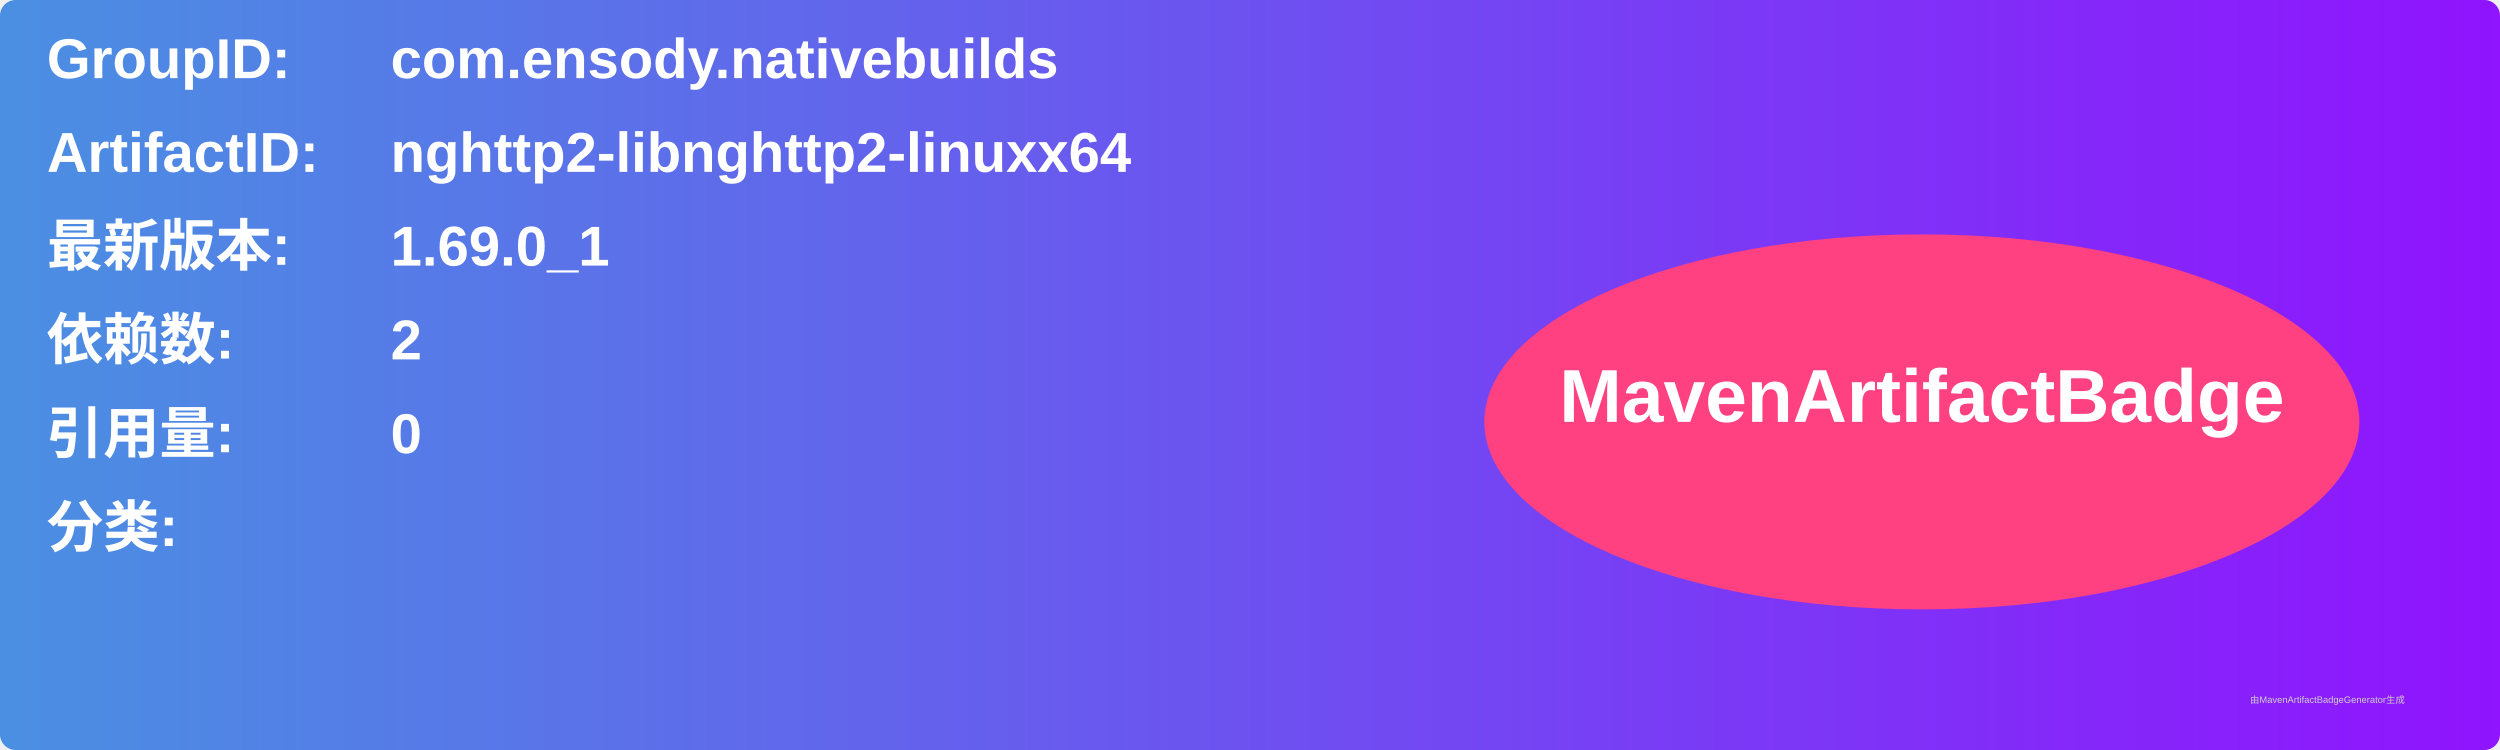
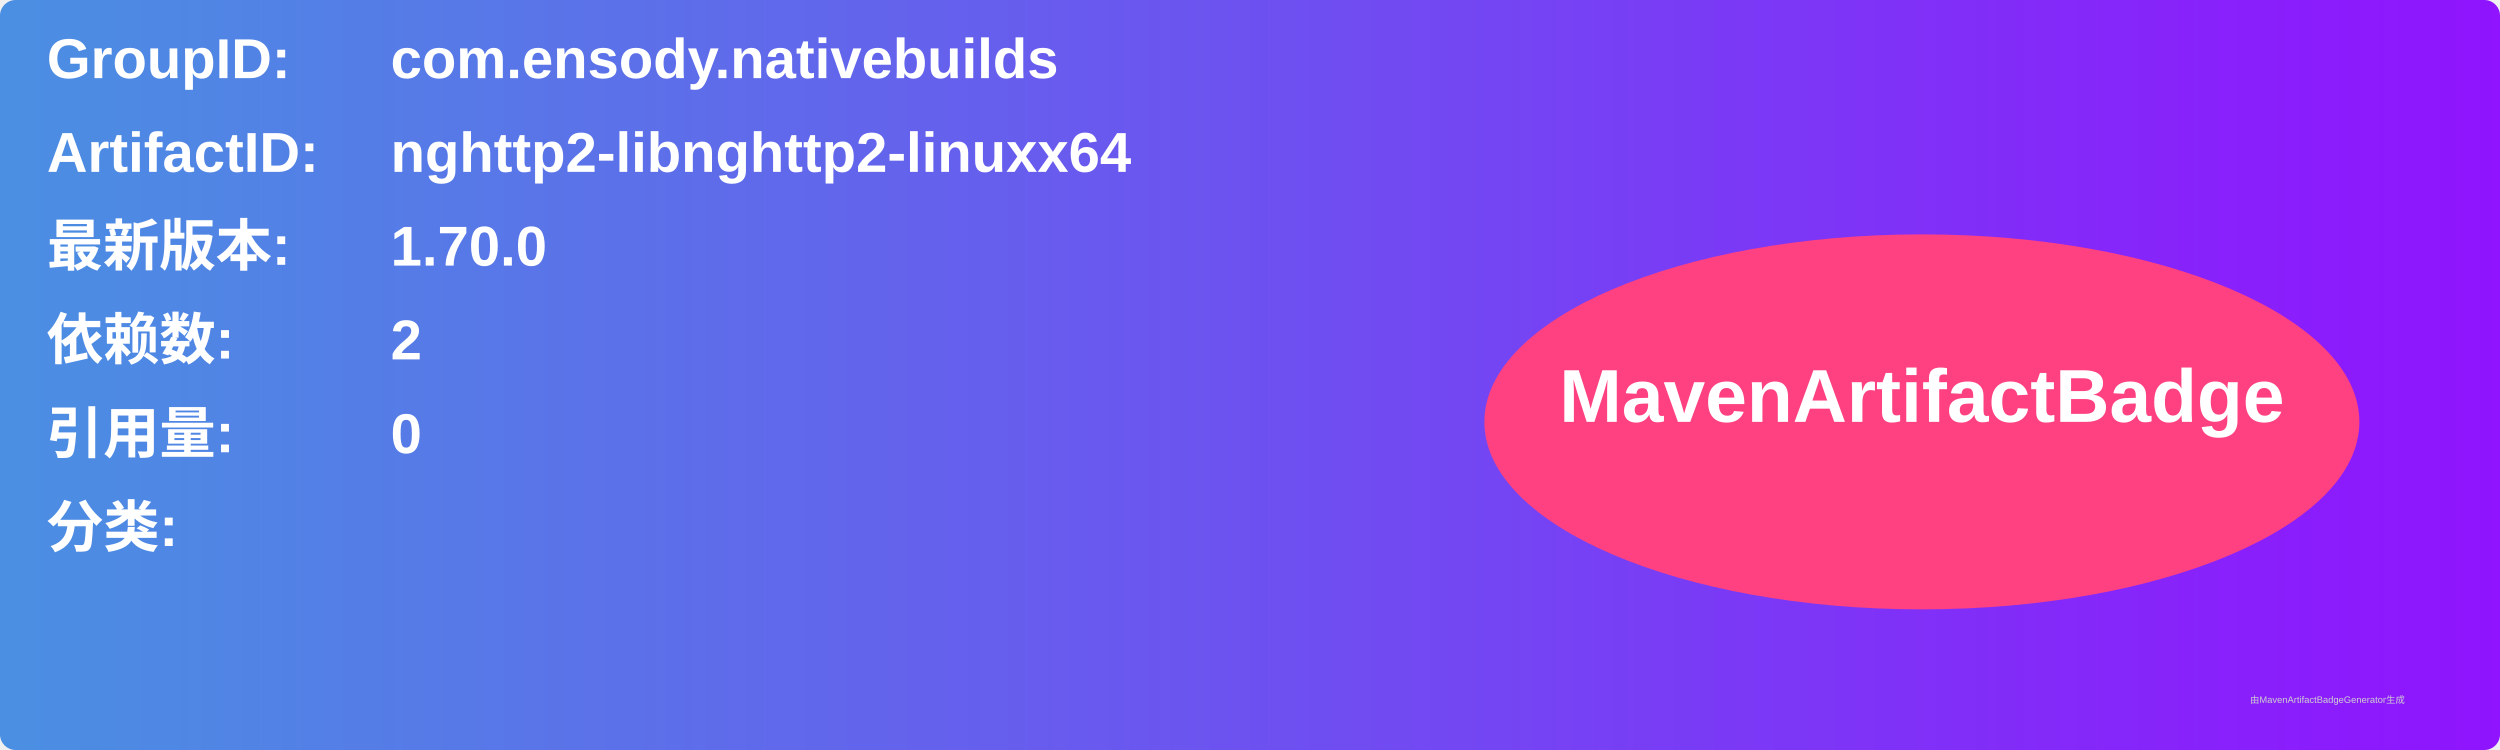
<svg xmlns="http://www.w3.org/2000/svg" width="800" height="240" viewBox="0 0 800 240">
  <linearGradient id="grad" x1="0%" y1="0%" x2="100%" y2="0%">
    <stop offset="0%" stop-color="#4a90e2" />
    <stop offset="100%" stop-color="#9013fe" />
  </linearGradient>
  <rect width="100%" height="100%" rx="5" ry="5" fill="url(#grad)" />
  <g transform="translate(15, 15)">
    <text x="0" y="10" font-family="Arial" font-size="18" fill="white" font-weight="bold" width="260">GroupID:</text>
    <text x="110" y="10" font-family="Arial" font-size="18" fill="white" font-weight="bold" width="460">com.ensody.nativebuilds</text>
    <text x="0" y="40" font-family="Arial" font-size="18" fill="white" font-weight="bold" width="260">ArtifactID:</text>
    <text x="110" y="40" font-family="Arial" font-size="18" fill="white" font-weight="bold" width="460">nghttp2-libnghttp2-linuxx64</text>
    <text x="0" y="70" font-family="Arial" font-size="18" fill="white" font-weight="bold">最新版本:</text>
    <text x="110" y="70" font-family="Arial" font-size="18" fill="white" font-weight="bold">
-       <tspan font-weight="bold">1.69.0_1</tspan>
+       <tspan font-weight="bold">1.70.0</tspan>
    </text>
    <text x="0" y="100" font-family="Arial" font-size="18" fill="white" font-weight="bold">依赖数: </text>
    <text x="110" y="100" font-family="Arial" font-size="18" fill="white">
      <tspan font-weight="bold">2</tspan>
    </text>
    <text x="0" y="130" font-family="Arial" font-size="18" fill="white" font-weight="bold">引用量: </text>
    <text x="110" y="130" font-family="Arial" font-size="18" fill="white">
      <tspan font-weight="bold">0</tspan>
    </text>
    <text x="0" y="160" font-family="Arial" font-size="18" fill="white" font-weight="bold">分类:</text>
    <text x="10" y="190" font-family="Arial" font-size="10" fill="white">
      <tspan font-weight="bold" />
    </text>
    <ellipse cx="600" cy="120" rx="140" ry="60" fill="#ff4081" />
    <text x="600" y="120" text-anchor="middle" font-family="Arial" font-size="24" fill="white" font-weight="bold">MavenArtifactBadge</text>
  </g>
  <text x="720" y="225" font-family="Arial" font-size="3" fill="#d0d0d0">由MavenArtifactBadgeGenerator生成</text>
</svg>
